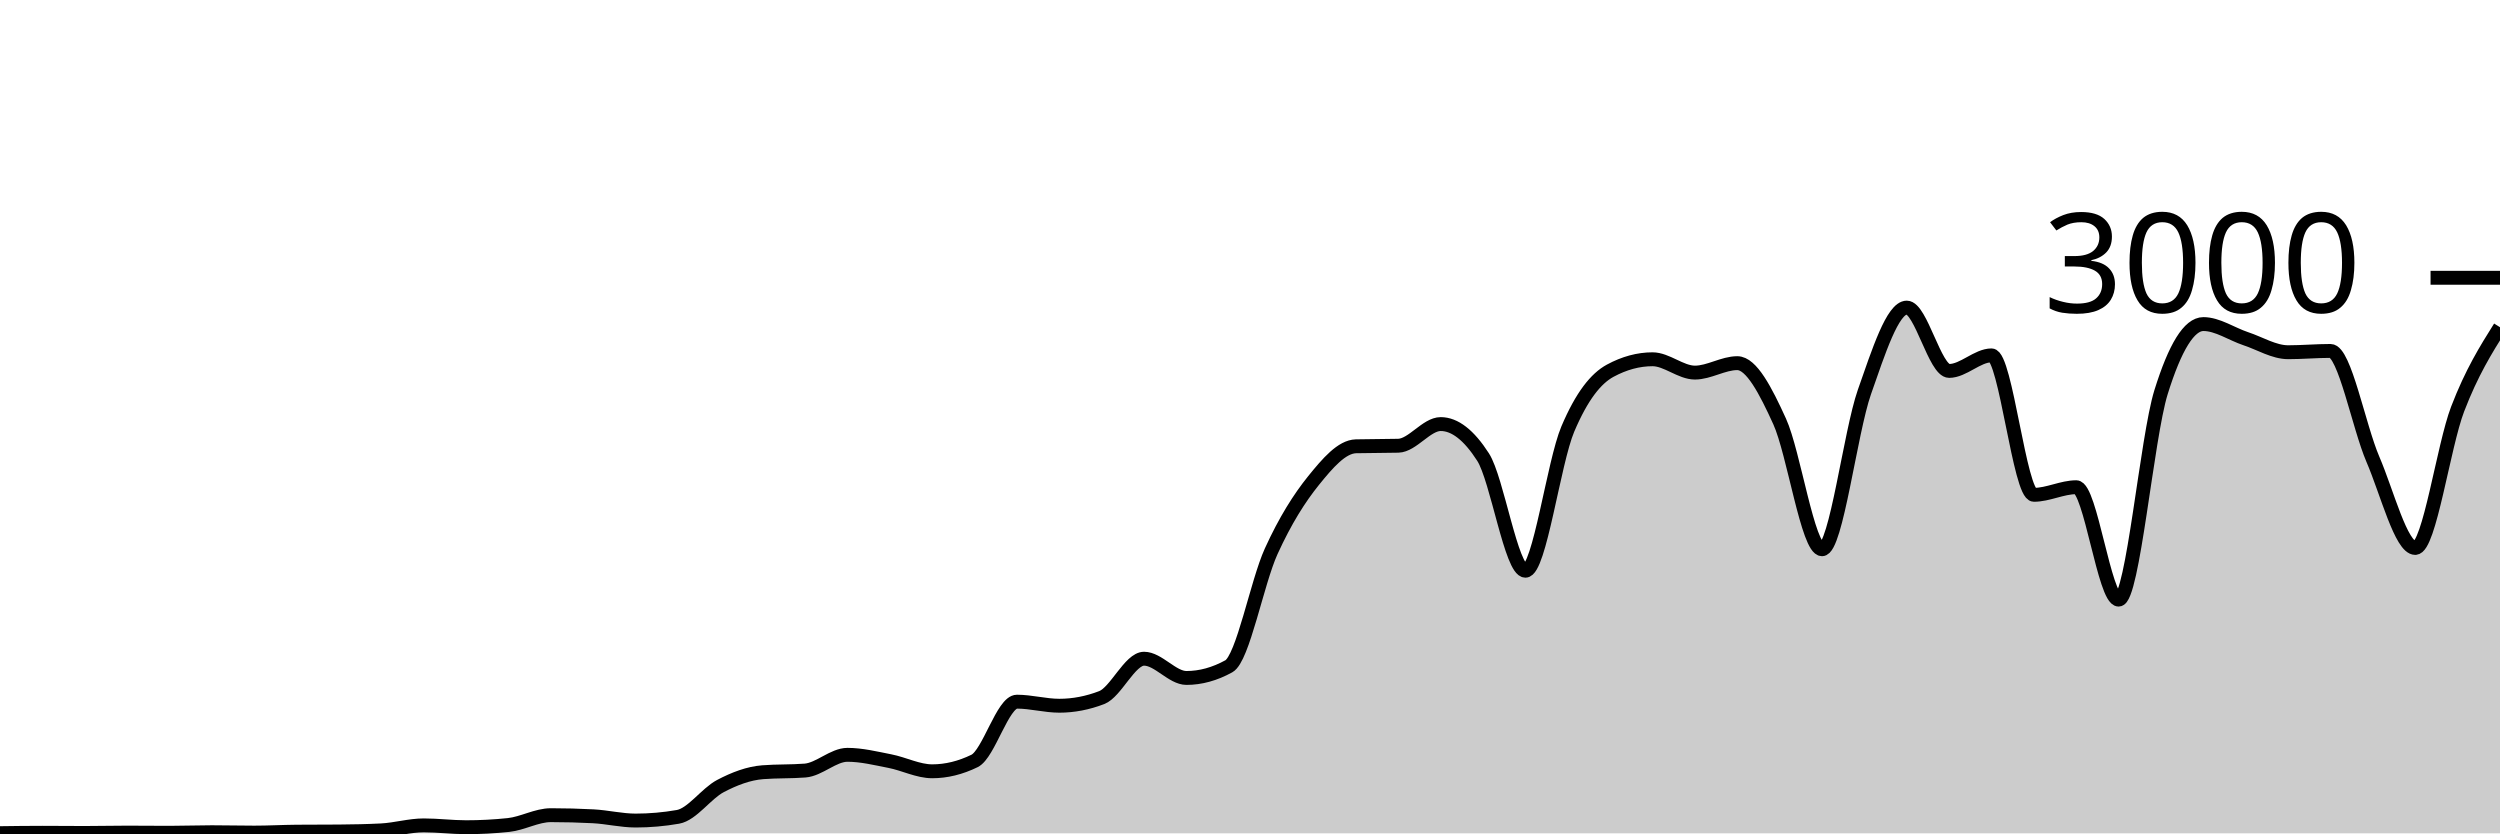
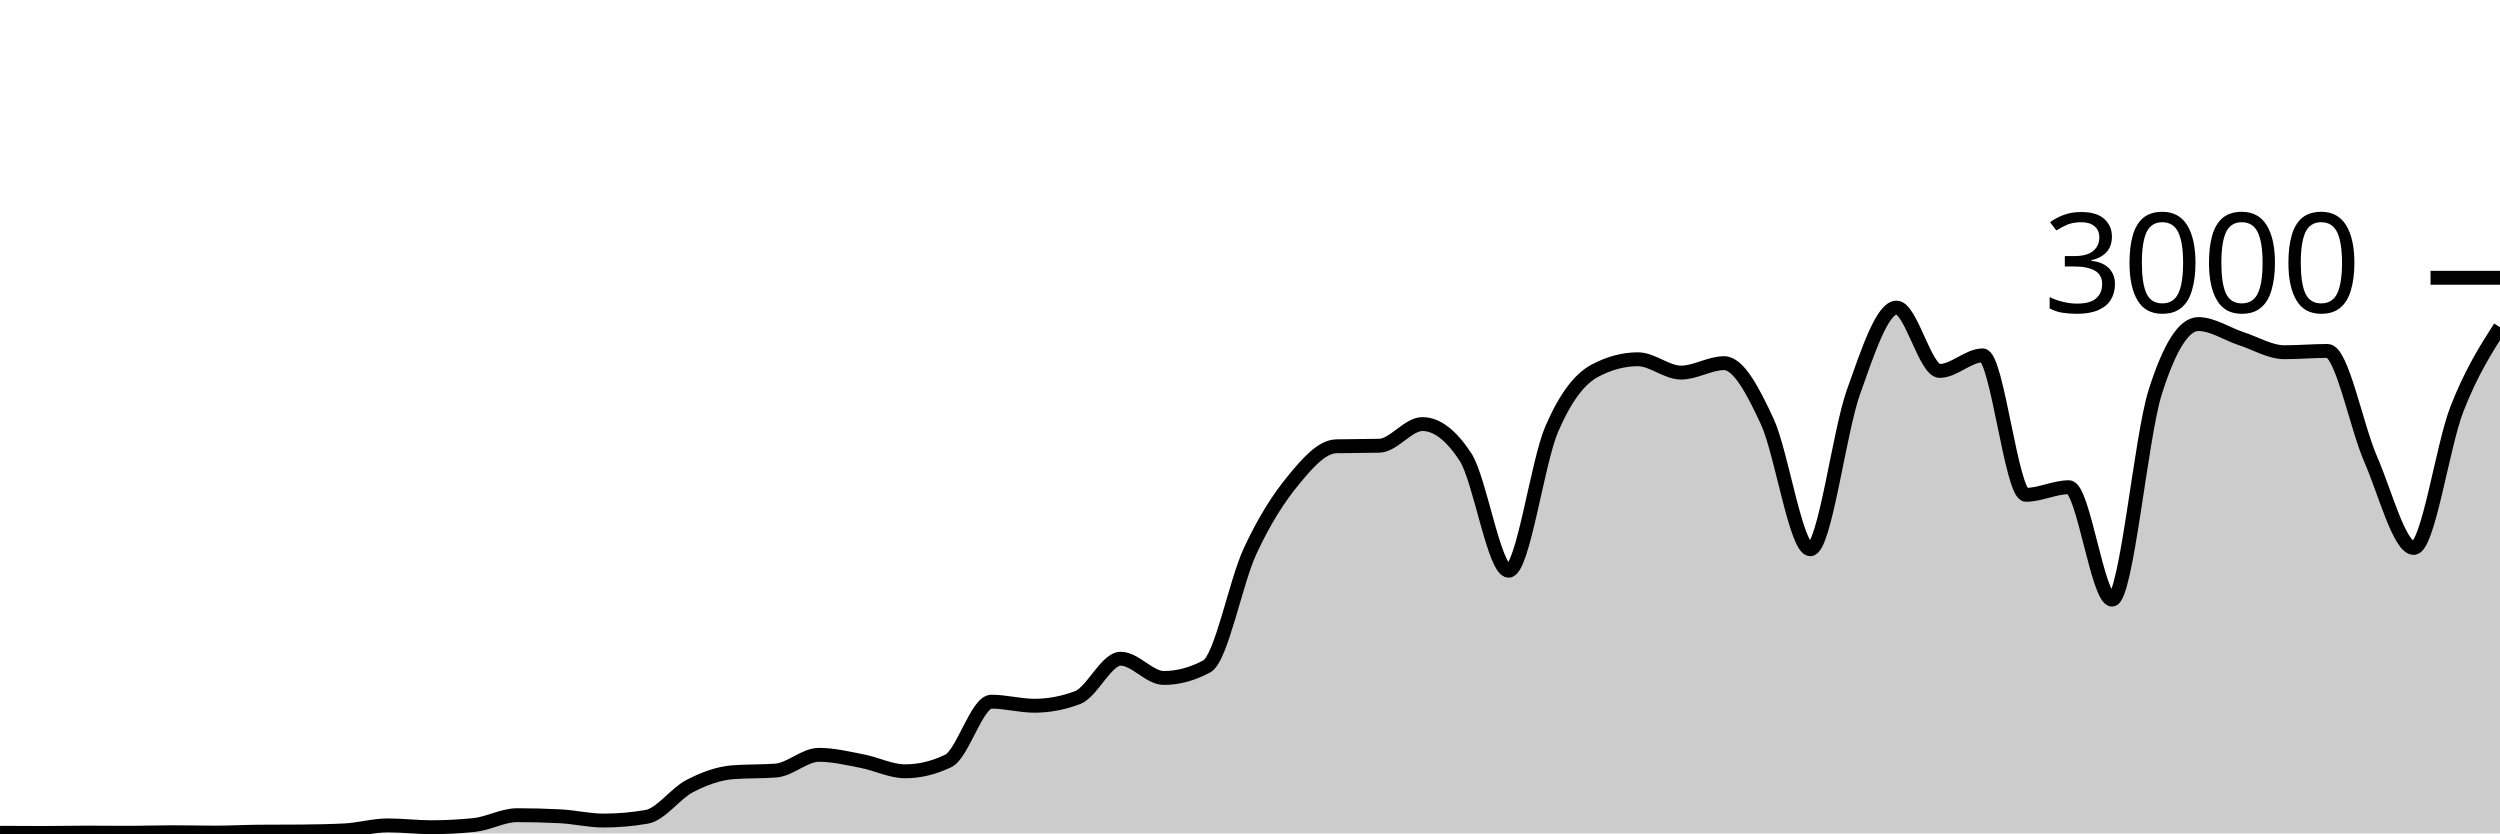
<svg xmlns="http://www.w3.org/2000/svg" viewBox="0 0 180 60">
  <g transform="translate(0,20)">
-     <path class="area" fill="rgba(0, 0, 0, 0.2)" d="M0,39.987C1.017,39.973,2.034,39.96,3.051,39.96C4.068,39.96,5.085,39.973,6.102,39.973C7.119,39.973,8.136,39.947,9.153,39.947C10.169,39.947,11.186,39.96,12.203,39.96C13.22,39.96,14.237,39.92,15.254,39.92C16.271,39.92,17.288,39.947,18.305,39.947C19.322,39.947,20.339,39.889,21.356,39.88C22.373,39.871,23.39,39.876,24.407,39.867C25.424,39.858,26.441,39.84,27.458,39.787C28.475,39.733,29.492,39.427,30.508,39.427C31.525,39.427,32.542,39.56,33.559,39.56C34.576,39.56,35.593,39.507,36.61,39.4C37.627,39.293,38.644,38.693,39.661,38.693C40.678,38.693,41.695,38.72,42.712,38.773C43.729,38.827,44.746,39.08,45.763,39.08C46.78,39.08,47.797,38.991,48.814,38.813C49.831,38.636,50.847,37.136,51.864,36.6C52.881,36.064,53.898,35.68,54.915,35.6C55.932,35.52,56.949,35.56,57.966,35.48C58.983,35.4,60,34.347,61.017,34.347C62.034,34.347,63.051,34.602,64.068,34.8C65.085,34.998,66.102,35.533,67.119,35.533C68.136,35.533,69.153,35.284,70.169,34.787C71.186,34.289,72.203,30.52,73.22,30.52C74.237,30.52,75.254,30.813,76.271,30.813C77.288,30.813,78.305,30.618,79.322,30.227C80.339,29.836,81.356,27.427,82.373,27.427C83.39,27.427,84.407,28.813,85.424,28.813C86.441,28.813,87.458,28.533,88.475,27.973C89.492,27.413,90.508,21.922,91.525,19.693C92.542,17.464,93.559,15.86,94.576,14.6C95.593,13.34,96.61,12.16,97.627,12.133C98.644,12.107,99.661,12.12,100.678,12.093C101.695,12.067,102.712,10.533,103.729,10.533C104.746,10.533,105.763,11.324,106.78,12.907C107.797,14.489,108.814,21.093,109.831,21.093C110.847,21.093,111.864,13.293,112.881,10.893C113.898,8.493,114.915,7.244,115.932,6.693C116.949,6.142,117.966,5.867,118.983,5.867C120,5.867,121.017,6.827,122.034,6.827C123.051,6.827,124.068,6.147,125.085,6.147C126.102,6.147,127.119,8.113,128.136,10.347C129.153,12.58,130.169,19.547,131.186,19.547C132.203,19.547,133.22,11.127,134.237,8.227C135.254,5.327,136.271,2.147,137.288,2.147C138.305,2.147,139.322,6.707,140.339,6.707C141.356,6.707,142.373,5.587,143.39,5.587C144.407,5.587,145.424,15.627,146.441,15.627C147.458,15.627,148.475,15.08,149.492,15.08C150.508,15.08,151.525,23.173,152.542,23.173C153.559,23.173,154.576,11.511,155.593,8.24C156.61,4.969,157.627,3.333,158.644,3.333C159.661,3.333,160.678,4.049,161.695,4.387C162.712,4.724,163.729,5.36,164.746,5.36C165.763,5.36,166.78,5.267,167.797,5.267C168.814,5.267,169.831,10.702,170.847,13.067C171.864,15.431,172.881,19.453,173.898,19.453C174.915,19.453,175.932,12.102,176.949,9.453C177.966,6.804,178.983,5.182,180,3.56L180,40C178.983,40,177.966,40,176.949,40C175.932,40,174.915,40,173.898,40C172.881,40,171.864,40,170.847,40C169.831,40,168.814,40,167.797,40C166.78,40,165.763,40,164.746,40C163.729,40,162.712,40,161.695,40C160.678,40,159.661,40,158.644,40C157.627,40,156.61,40,155.593,40C154.576,40,153.559,40,152.542,40C151.525,40,150.508,40,149.492,40C148.475,40,147.458,40,146.441,40C145.424,40,144.407,40,143.39,40C142.373,40,141.356,40,140.339,40C139.322,40,138.305,40,137.288,40C136.271,40,135.254,40,134.237,40C133.22,40,132.203,40,131.186,40C130.169,40,129.153,40,128.136,40C127.119,40,126.102,40,125.085,40C124.068,40,123.051,40,122.034,40C121.017,40,120,40,118.983,40C117.966,40,116.949,40,115.932,40C114.915,40,113.898,40,112.881,40C111.864,40,110.847,40,109.831,40C108.814,40,107.797,40,106.78,40C105.763,40,104.746,40,103.729,40C102.712,40,101.695,40,100.678,40C99.661,40,98.644,40,97.627,40C96.61,40,95.593,40,94.576,40C93.559,40,92.542,40,91.525,40C90.508,40,89.492,40,88.475,40C87.458,40,86.441,40,85.424,40C84.407,40,83.39,40,82.373,40C81.356,40,80.339,40,79.322,40C78.305,40,77.288,40,76.271,40C75.254,40,74.237,40,73.22,40C72.203,40,71.186,40,70.169,40C69.153,40,68.136,40,67.119,40C66.102,40,65.085,40,64.068,40C63.051,40,62.034,40,61.017,40C60,40,58.983,40,57.966,40C56.949,40,55.932,40,54.915,40C53.898,40,52.881,40,51.864,40C50.847,40,49.831,40,48.814,40C47.797,40,46.78,40,45.763,40C44.746,40,43.729,40,42.712,40C41.695,40,40.678,40,39.661,40C38.644,40,37.627,40,36.61,40C35.593,40,34.576,40,33.559,40C32.542,40,31.525,40,30.508,40C29.492,40,28.475,40,27.458,40C26.441,40,25.424,40,24.407,40C23.39,40,22.373,40,21.356,40C20.339,40,19.322,40,18.305,40C17.288,40,16.271,40,15.254,40C14.237,40,13.22,40,12.203,40C11.186,40,10.169,40,9.153,40C8.136,40,7.119,40,6.102,40C5.085,40,4.068,40,3.051,40C2.034,40,1.017,40,0,40Z" />
-     <path class="line" stroke="black" fill="none" d="M0,39.987C1.017,39.973,2.034,39.96,3.051,39.96C4.068,39.96,5.085,39.973,6.102,39.973C7.119,39.973,8.136,39.947,9.153,39.947C10.169,39.947,11.186,39.96,12.203,39.96C13.22,39.96,14.237,39.92,15.254,39.92C16.271,39.92,17.288,39.947,18.305,39.947C19.322,39.947,20.339,39.889,21.356,39.88C22.373,39.871,23.39,39.876,24.407,39.867C25.424,39.858,26.441,39.84,27.458,39.787C28.475,39.733,29.492,39.427,30.508,39.427C31.525,39.427,32.542,39.56,33.559,39.56C34.576,39.56,35.593,39.507,36.61,39.4C37.627,39.293,38.644,38.693,39.661,38.693C40.678,38.693,41.695,38.72,42.712,38.773C43.729,38.827,44.746,39.08,45.763,39.08C46.78,39.08,47.797,38.991,48.814,38.813C49.831,38.636,50.847,37.136,51.864,36.6C52.881,36.064,53.898,35.68,54.915,35.6C55.932,35.52,56.949,35.56,57.966,35.48C58.983,35.4,60,34.347,61.017,34.347C62.034,34.347,63.051,34.602,64.068,34.8C65.085,34.998,66.102,35.533,67.119,35.533C68.136,35.533,69.153,35.284,70.169,34.787C71.186,34.289,72.203,30.52,73.22,30.52C74.237,30.52,75.254,30.813,76.271,30.813C77.288,30.813,78.305,30.618,79.322,30.227C80.339,29.836,81.356,27.427,82.373,27.427C83.39,27.427,84.407,28.813,85.424,28.813C86.441,28.813,87.458,28.533,88.475,27.973C89.492,27.413,90.508,21.922,91.525,19.693C92.542,17.464,93.559,15.86,94.576,14.6C95.593,13.34,96.61,12.16,97.627,12.133C98.644,12.107,99.661,12.12,100.678,12.093C101.695,12.067,102.712,10.533,103.729,10.533C104.746,10.533,105.763,11.324,106.78,12.907C107.797,14.489,108.814,21.093,109.831,21.093C110.847,21.093,111.864,13.293,112.881,10.893C113.898,8.493,114.915,7.244,115.932,6.693C116.949,6.142,117.966,5.867,118.983,5.867C120,5.867,121.017,6.827,122.034,6.827C123.051,6.827,124.068,6.147,125.085,6.147C126.102,6.147,127.119,8.113,128.136,10.347C129.153,12.58,130.169,19.547,131.186,19.547C132.203,19.547,133.22,11.127,134.237,8.227C135.254,5.327,136.271,2.147,137.288,2.147C138.305,2.147,139.322,6.707,140.339,6.707C141.356,6.707,142.373,5.587,143.39,5.587C144.407,5.587,145.424,15.627,146.441,15.627C147.458,15.627,148.475,15.08,149.492,15.08C150.508,15.08,151.525,23.173,152.542,23.173C153.559,23.173,154.576,11.511,155.593,8.24C156.61,4.969,157.627,3.333,158.644,3.333C159.661,3.333,160.678,4.049,161.695,4.387C162.712,4.724,163.729,5.36,164.746,5.36C165.763,5.36,166.78,5.267,167.797,5.267C168.814,5.267,169.831,10.702,170.847,13.067C171.864,15.431,172.881,19.453,173.898,19.453C174.915,19.453,175.932,12.102,176.949,9.453C177.966,6.804,178.983,5.182,180,3.56" />
+     <path class="area" fill="rgba(0, 0, 0, 0.2)" d="M0,39.96C1.034,39.967,2.069,39.973,3.103,39.973C4.138,39.973,5.172,39.947,6.207,39.947C7.241,39.947,8.276,39.96,9.31,39.96C10.345,39.96,11.379,39.92,12.414,39.92C13.448,39.92,14.483,39.947,15.517,39.947C16.552,39.947,17.586,39.889,18.621,39.88C19.655,39.871,20.69,39.876,21.724,39.867C22.759,39.858,23.793,39.84,24.828,39.787C25.862,39.733,26.897,39.427,27.931,39.427C28.966,39.427,30,39.56,31.034,39.56C32.069,39.56,33.103,39.507,34.138,39.4C35.172,39.293,36.207,38.693,37.241,38.693C38.276,38.693,39.31,38.72,40.345,38.773C41.379,38.827,42.414,39.08,43.448,39.08C44.483,39.08,45.517,38.991,46.552,38.813C47.586,38.636,48.621,37.136,49.655,36.6C50.69,36.064,51.724,35.68,52.759,35.6C53.793,35.52,54.828,35.56,55.862,35.48C56.897,35.4,57.931,34.347,58.966,34.347C60,34.347,61.034,34.602,62.069,34.8C63.103,34.998,64.138,35.533,65.172,35.533C66.207,35.533,67.241,35.284,68.276,34.787C69.31,34.289,70.345,30.52,71.379,30.52C72.414,30.52,73.448,30.813,74.483,30.813C75.517,30.813,76.552,30.618,77.586,30.227C78.621,29.836,79.655,27.427,80.69,27.427C81.724,27.427,82.759,28.813,83.793,28.813C84.828,28.813,85.862,28.533,86.897,27.973C87.931,27.413,88.966,21.922,90,19.693C91.034,17.464,92.069,15.86,93.103,14.6C94.138,13.34,95.172,12.16,96.207,12.133C97.241,12.107,98.276,12.12,99.31,12.093C100.345,12.067,101.379,10.533,102.414,10.533C103.448,10.533,104.483,11.324,105.517,12.907C106.552,14.489,107.586,21.093,108.621,21.093C109.655,21.093,110.69,13.293,111.724,10.893C112.759,8.493,113.793,7.244,114.828,6.693C115.862,6.142,116.897,5.867,117.931,5.867C118.966,5.867,120,6.827,121.034,6.827C122.069,6.827,123.103,6.147,124.138,6.147C125.172,6.147,126.207,8.113,127.241,10.347C128.276,12.58,129.31,19.547,130.345,19.547C131.379,19.547,132.414,11.127,133.448,8.227C134.483,5.327,135.517,2.147,136.552,2.147C137.586,2.147,138.621,6.707,139.655,6.707C140.69,6.707,141.724,5.587,142.759,5.587C143.793,5.587,144.828,15.627,145.862,15.627C146.897,15.627,147.931,15.08,148.966,15.08C150,15.08,151.034,23.173,152.069,23.173C153.103,23.173,154.138,11.511,155.172,8.24C156.207,4.969,157.241,3.333,158.276,3.333C159.31,3.333,160.345,4.049,161.379,4.387C162.414,4.724,163.448,5.36,164.483,5.36C165.517,5.36,166.552,5.267,167.586,5.267C168.621,5.267,169.655,10.702,170.69,13.067C171.724,15.431,172.759,19.453,173.793,19.453C174.828,19.453,175.862,12.102,176.897,9.453C177.931,6.804,178.966,5.182,180,3.56L180,40C178.966,40,177.931,40,176.897,40C175.862,40,174.828,40,173.793,40C172.759,40,171.724,40,170.69,40C169.655,40,168.621,40,167.586,40C166.552,40,165.517,40,164.483,40C163.448,40,162.414,40,161.379,40C160.345,40,159.31,40,158.276,40C157.241,40,156.207,40,155.172,40C154.138,40,153.103,40,152.069,40C151.034,40,150,40,148.966,40C147.931,40,146.897,40,145.862,40C144.828,40,143.793,40,142.759,40C141.724,40,140.69,40,139.655,40C138.621,40,137.586,40,136.552,40C135.517,40,134.483,40,133.448,40C132.414,40,131.379,40,130.345,40C129.31,40,128.276,40,127.241,40C126.207,40,125.172,40,124.138,40C123.103,40,122.069,40,121.034,40C120,40,118.966,40,117.931,40C116.897,40,115.862,40,114.828,40C113.793,40,112.759,40,111.724,40C110.69,40,109.655,40,108.621,40C107.586,40,106.552,40,105.517,40C104.483,40,103.448,40,102.414,40C101.379,40,100.345,40,99.31,40C98.276,40,97.241,40,96.207,40C95.172,40,94.138,40,93.103,40C92.069,40,91.034,40,90,40C88.966,40,87.931,40,86.897,40C85.862,40,84.828,40,83.793,40C82.759,40,81.724,40,80.69,40C79.655,40,78.621,40,77.586,40C76.552,40,75.517,40,74.483,40C73.448,40,72.414,40,71.379,40C70.345,40,69.31,40,68.276,40C67.241,40,66.207,40,65.172,40C64.138,40,63.103,40,62.069,40C61.034,40,60,40,58.966,40C57.931,40,56.897,40,55.862,40C54.828,40,53.793,40,52.759,40C51.724,40,50.69,40,49.655,40C48.621,40,47.586,40,46.552,40C45.517,40,44.483,40,43.448,40C42.414,40,41.379,40,40.345,40C39.31,40,38.276,40,37.241,40C36.207,40,35.172,40,34.138,40C33.103,40,32.069,40,31.034,40C30,40,28.966,40,27.931,40C26.897,40,25.862,40,24.828,40C23.793,40,22.759,40,21.724,40C20.69,40,19.655,40,18.621,40C17.586,40,16.552,40,15.517,40C14.483,40,13.448,40,12.414,40C11.379,40,10.345,40,9.31,40C8.276,40,7.241,40,6.207,40C5.172,40,4.138,40,3.103,40C2.069,40,1.034,40,0,40Z" />
+     <path class="line" stroke="black" fill="none" d="M0,39.96C1.034,39.967,2.069,39.973,3.103,39.973C4.138,39.973,5.172,39.947,6.207,39.947C7.241,39.947,8.276,39.96,9.31,39.96C10.345,39.96,11.379,39.92,12.414,39.92C13.448,39.92,14.483,39.947,15.517,39.947C16.552,39.947,17.586,39.889,18.621,39.88C19.655,39.871,20.69,39.876,21.724,39.867C22.759,39.858,23.793,39.84,24.828,39.787C25.862,39.733,26.897,39.427,27.931,39.427C28.966,39.427,30,39.56,31.034,39.56C32.069,39.56,33.103,39.507,34.138,39.4C35.172,39.293,36.207,38.693,37.241,38.693C38.276,38.693,39.31,38.72,40.345,38.773C41.379,38.827,42.414,39.08,43.448,39.08C44.483,39.08,45.517,38.991,46.552,38.813C47.586,38.636,48.621,37.136,49.655,36.6C50.69,36.064,51.724,35.68,52.759,35.6C53.793,35.52,54.828,35.56,55.862,35.48C56.897,35.4,57.931,34.347,58.966,34.347C60,34.347,61.034,34.602,62.069,34.8C63.103,34.998,64.138,35.533,65.172,35.533C66.207,35.533,67.241,35.284,68.276,34.787C69.31,34.289,70.345,30.52,71.379,30.52C72.414,30.52,73.448,30.813,74.483,30.813C75.517,30.813,76.552,30.618,77.586,30.227C78.621,29.836,79.655,27.427,80.69,27.427C81.724,27.427,82.759,28.813,83.793,28.813C84.828,28.813,85.862,28.533,86.897,27.973C87.931,27.413,88.966,21.922,90,19.693C91.034,17.464,92.069,15.86,93.103,14.6C94.138,13.34,95.172,12.16,96.207,12.133C97.241,12.107,98.276,12.12,99.31,12.093C100.345,12.067,101.379,10.533,102.414,10.533C103.448,10.533,104.483,11.324,105.517,12.907C106.552,14.489,107.586,21.093,108.621,21.093C109.655,21.093,110.69,13.293,111.724,10.893C112.759,8.493,113.793,7.244,114.828,6.693C115.862,6.142,116.897,5.867,117.931,5.867C118.966,5.867,120,6.827,121.034,6.827C122.069,6.827,123.103,6.147,124.138,6.147C125.172,6.147,126.207,8.113,127.241,10.347C128.276,12.58,129.31,19.547,130.345,19.547C131.379,19.547,132.414,11.127,133.448,8.227C134.483,5.327,135.517,2.147,136.552,2.147C137.586,2.147,138.621,6.707,139.655,6.707C140.69,6.707,141.724,5.587,142.759,5.587C143.793,5.587,144.828,15.627,145.862,15.627C146.897,15.627,147.931,15.08,148.966,15.08C150,15.08,151.034,23.173,152.069,23.173C153.103,23.173,154.138,11.511,155.172,8.24C156.207,4.969,157.241,3.333,158.276,3.333C159.31,3.333,160.345,4.049,161.379,4.387C162.414,4.724,163.448,5.36,164.483,5.36C165.517,5.36,166.552,5.267,167.586,5.267C168.621,5.267,169.655,10.702,170.69,13.067C171.724,15.431,172.759,19.453,173.793,19.453C174.828,19.453,175.862,12.102,176.897,9.453C177.931,6.804,178.966,5.182,180,3.56" />
    <path class="axis-ceiling" stroke-width="1" stroke="black" fill="none" d="M175,0L180,0" />
    <text class="axis-ceiling-label" font-family="sans-serif" text-anchor="end" font-size="10px" x="170" y="2.5">3000</text>
  </g>
</svg>
